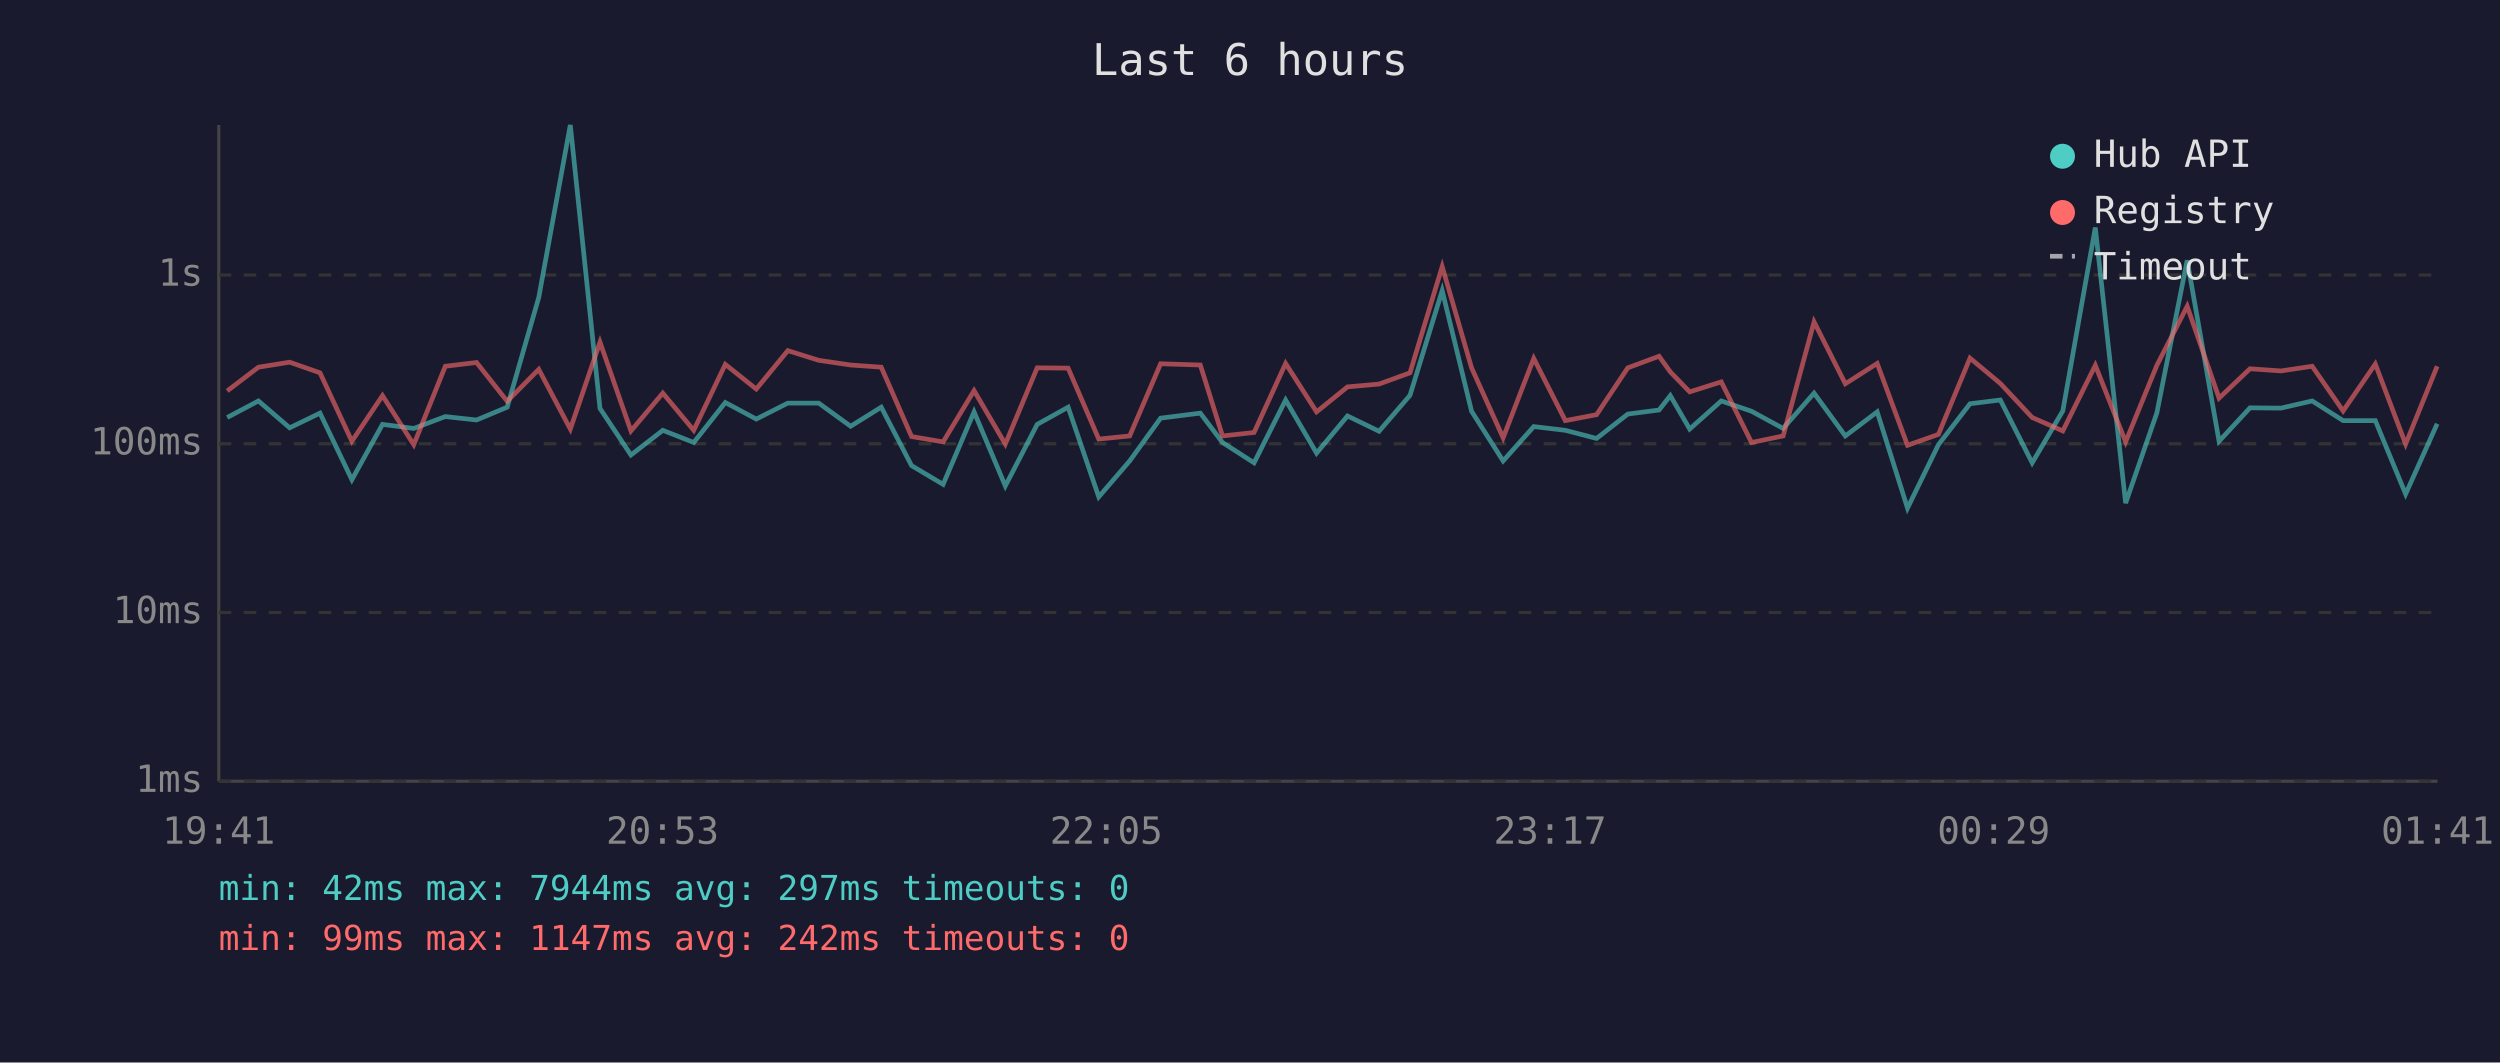
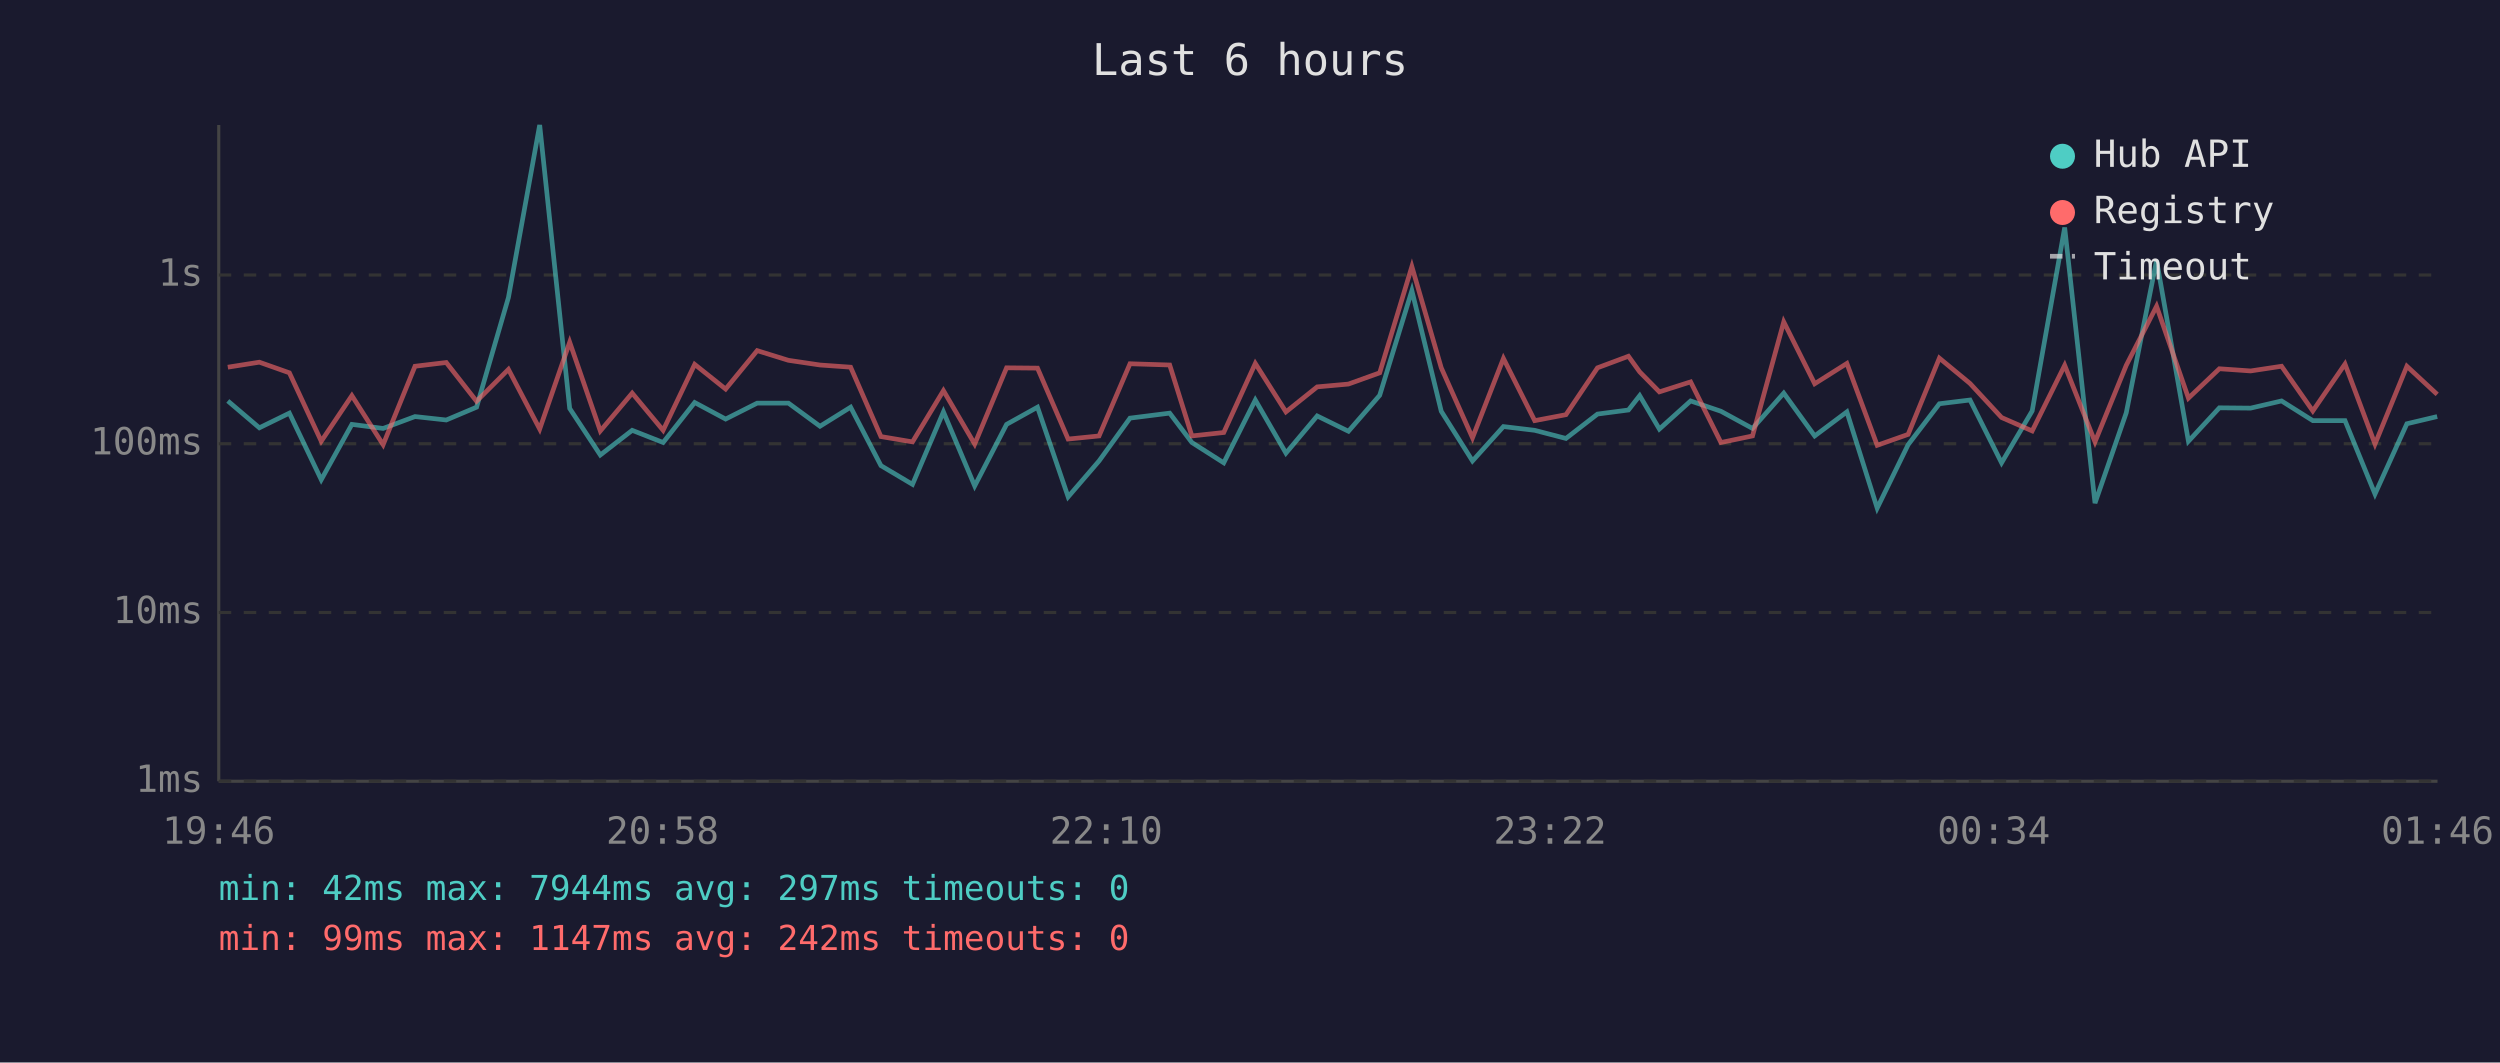
<svg xmlns="http://www.w3.org/2000/svg" viewBox="0 0 800 340" font-family="monospace" font-size="12">
  <rect width="800" height="340" fill="#1a1a2e" />
  <text x="400" y="24" fill="#e0e0e0" font-size="14" text-anchor="middle">Last 6 hours</text>
  <line x1="70" y1="40" x2="70" y2="250" stroke="#444" stroke-width="1" />
  <line x1="70" y1="250" x2="780" y2="250" stroke="#444" stroke-width="1" />
  <line x1="70" y1="250" x2="780" y2="250" stroke="#333" stroke-width="1" stroke-dasharray="4" />
  <text x="65" y="250" fill="#888" text-anchor="end" dominant-baseline="middle">1ms</text>
  <line x1="70" y1="196" x2="780" y2="196" stroke="#333" stroke-width="1" stroke-dasharray="4" />
  <text x="65" y="196" fill="#888" text-anchor="end" dominant-baseline="middle">10ms</text>
  <line x1="70" y1="142" x2="780" y2="142" stroke="#333" stroke-width="1" stroke-dasharray="4" />
  <text x="65" y="142" fill="#888" text-anchor="end" dominant-baseline="middle">100ms</text>
  <line x1="70" y1="88" x2="780" y2="88" stroke="#333" stroke-width="1" stroke-dasharray="4" />
  <text x="65" y="88" fill="#888" text-anchor="end" dominant-baseline="middle">1s</text>
-   <text x="70" y="270" fill="#888" text-anchor="middle">19:41</text>
-   <text x="212" y="270" fill="#888" text-anchor="middle">20:53</text>
-   <text x="354" y="270" fill="#888" text-anchor="middle">22:05</text>
-   <text x="496" y="270" fill="#888" text-anchor="middle">23:17</text>
-   <text x="638" y="270" fill="#888" text-anchor="middle">00:29</text>
-   <text x="780" y="270" fill="#888" text-anchor="middle">01:41</text>
-   <polyline points="72.7,133.6 82.7,128.3 92.7,136.9 102.4,132.2 112.6,153.5 122.4,135.8 132.4,137.1 142.5,133.3 152.5,134.4 162.3,130.3 172.4,95.2 182.5,40.0 192.0,130.7 201.9,145.6 212.1,137.7 222.0,141.6 232.1,128.8 242.0,134.1 252.1,129.0 262.0,129.0 272.2,136.4 282.0,130.3 291.7,149.0 301.8,155.0 311.7,131.8 321.7,155.5 331.9,135.8 341.8,130.3 351.6,159.0 361.5,147.5 371.4,133.8 384.1,132.2 391.2,141.6 401.3,148.1 411.4,128.0 421.3,145.0 431.2,133.1 441.3,138.0 451.2,126.5 461.5,93.0 470.9,131.6 481.0,147.5 490.8,136.5 500.9,137.7 510.9,140.3 520.9,132.5 530.9,131.2 534.5,126.6 540.7,137.3 550.8,128.3 560.5,131.6 570.6,137.1 580.5,125.8 590.5,139.5 600.7,131.8 610.4,162.6 620.3,142.3 630.4,129.2 640.1,128.0 650.3,148.1 660.1,131.5 670.5,72.8 680.2,161.0 690.2,132.1 699.9,83.3 710.1,141.2 720.0,130.5 729.9,130.6 739.9,128.3 749.8,134.6 760.1,134.6 769.8,158.1 779.9,135.6" fill="none" stroke="#4ecdc4" stroke-width="1.5" opacity="0.6" />
-   <polyline points="72.7,125.1 82.7,117.5 92.7,115.9 102.4,119.3 112.6,141.2 122.4,126.6 132.4,142.3 142.5,117.2 152.5,116.0 162.3,128.4 172.4,118.2 182.5,137.3 192.0,109.5 201.9,137.9 212.1,125.8 222.0,137.7 232.1,116.6 242.0,124.5 252.1,112.2 262.0,115.3 272.2,116.8 282.0,117.5 291.7,139.7 301.8,141.4 311.7,125.0 321.7,142.1 331.9,117.7 341.8,117.8 351.6,140.5 361.5,139.5 371.4,116.4 384.1,116.8 391.2,139.5 401.3,138.4 411.4,116.3 421.3,131.8 431.2,123.8 441.3,122.9 451.2,119.3 461.5,85.3 470.9,117.7 481.0,140.1 490.8,114.7 500.9,134.6 510.9,132.7 520.9,117.7 530.9,114.0 534.5,119.0 540.7,125.4 550.8,122.2 560.5,141.6 570.6,139.5 580.5,103.0 590.5,122.8 600.7,116.3 610.4,142.5 620.3,139.0 630.4,114.6 640.1,122.7 650.3,133.6 660.1,137.9 670.5,116.9 680.2,141.4 690.2,116.9 699.9,98.0 710.1,127.4 720.0,118.0 729.9,118.7 739.9,117.2 749.8,131.5 760.1,116.5 769.8,142.1 779.9,117.2" fill="none" stroke="#ff6b6b" stroke-width="1.5" opacity="0.6" />
+   <text x="70" y="270" fill="#888" text-anchor="middle">19:46</text>
+   <text x="212" y="270" fill="#888" text-anchor="middle">20:58</text>
+   <text x="354" y="270" fill="#888" text-anchor="middle">22:10</text>
+   <text x="496" y="270" fill="#888" text-anchor="middle">23:22</text>
+   <text x="638" y="270" fill="#888" text-anchor="middle">00:34</text>
+   <text x="780" y="270" fill="#888" text-anchor="middle">01:46</text>
+   <polyline points="72.9,128.3 83.0,136.9 92.6,132.2 102.8,153.5 112.6,135.8 122.6,137.1 132.8,133.3 142.8,134.4 152.5,130.3 162.7,95.2 172.7,40.0 182.3,130.7 192.1,145.6 202.3,137.7 212.2,141.6 222.3,128.8 232.2,134.1 242.3,129.0 252.3,129.0 262.4,136.4 272.2,130.3 281.9,149.0 292.0,155.0 301.9,131.8 311.9,155.5 322.1,135.8 332.0,130.3 341.8,159.0 351.7,147.5 361.6,133.8 374.3,132.2 381.4,141.6 391.6,148.1 401.7,128.0 411.5,145.0 421.5,133.1 431.5,138.0 441.5,126.5 451.8,93.0 461.2,131.6 471.2,147.5 481.1,136.5 491.1,137.7 501.1,140.3 511.2,132.5 521.1,131.2 524.7,126.6 531.0,137.3 541.0,128.3 550.7,131.6 560.8,137.1 570.8,125.8 580.7,139.5 591.0,131.8 600.7,162.6 610.6,142.3 620.6,129.2 630.4,128.0 640.5,148.1 650.3,131.5 660.7,72.8 670.4,161.0 680.4,132.1 690.1,83.3 700.3,141.2 710.2,130.5 720.2,130.6 730.1,128.3 740.1,134.6 750.4,134.6 760.0,158.1 770.2,135.6 779.9,133.3" fill="none" stroke="#4ecdc4" stroke-width="1.5" opacity="0.6" />
+   <polyline points="72.9,117.5 83.0,115.9 92.6,119.3 102.8,141.2 112.6,126.6 122.6,142.3 132.8,117.2 142.8,116.0 152.5,128.4 162.7,118.2 172.7,137.3 182.3,109.5 192.1,137.9 202.3,125.8 212.2,137.7 222.3,116.6 232.2,124.5 242.3,112.2 252.3,115.3 262.4,116.8 272.2,117.5 281.9,139.7 292.0,141.4 301.9,125.0 311.9,142.1 322.1,117.7 332.0,117.8 341.8,140.5 351.7,139.5 361.6,116.4 374.3,116.8 381.4,139.5 391.6,138.4 401.7,116.3 411.5,131.8 421.5,123.8 431.5,122.9 441.5,119.3 451.8,85.3 461.2,117.7 471.2,140.1 481.1,114.7 491.1,134.6 501.1,132.7 511.2,117.7 521.1,114.0 524.7,119.0 531.0,125.4 541.0,122.2 550.7,141.6 560.8,139.5 570.8,103.0 580.7,122.8 591.0,116.3 600.7,142.5 610.6,139.0 620.6,114.6 630.4,122.7 640.5,133.6 650.3,137.9 660.7,116.9 670.4,141.4 680.4,116.9 690.1,98.0 700.3,127.4 710.2,118.0 720.2,118.7 730.1,117.2 740.1,131.5 750.4,116.5 760.0,142.1 770.2,117.2 779.9,126.2" fill="none" stroke="#ff6b6b" stroke-width="1.5" opacity="0.6" />
  <circle cx="660" cy="50" r="4" fill="#4ecdc4" />
  <text x="670" y="50" fill="#e0e0e0" dominant-baseline="middle">Hub API</text>
  <circle cx="660" cy="68" r="4" fill="#ff6b6b" />
  <text x="670" y="68" fill="#e0e0e0" dominant-baseline="middle">Registry</text>
  <line x1="656" y1="82" x2="664" y2="82" stroke="#e0e0e0" stroke-width="1.5" stroke-dasharray="4,3" opacity="0.7" />
  <text x="670" y="86" fill="#e0e0e0" dominant-baseline="middle">Timeout</text>
  <text x="70" y="288" fill="#4ecdc4" font-size="11">min: 42ms  max: 7944ms  avg: 297ms  timeouts: 0</text>
  <text x="70" y="304" fill="#ff6b6b" font-size="11">min: 99ms  max: 1147ms  avg: 242ms  timeouts: 0</text>
</svg>
